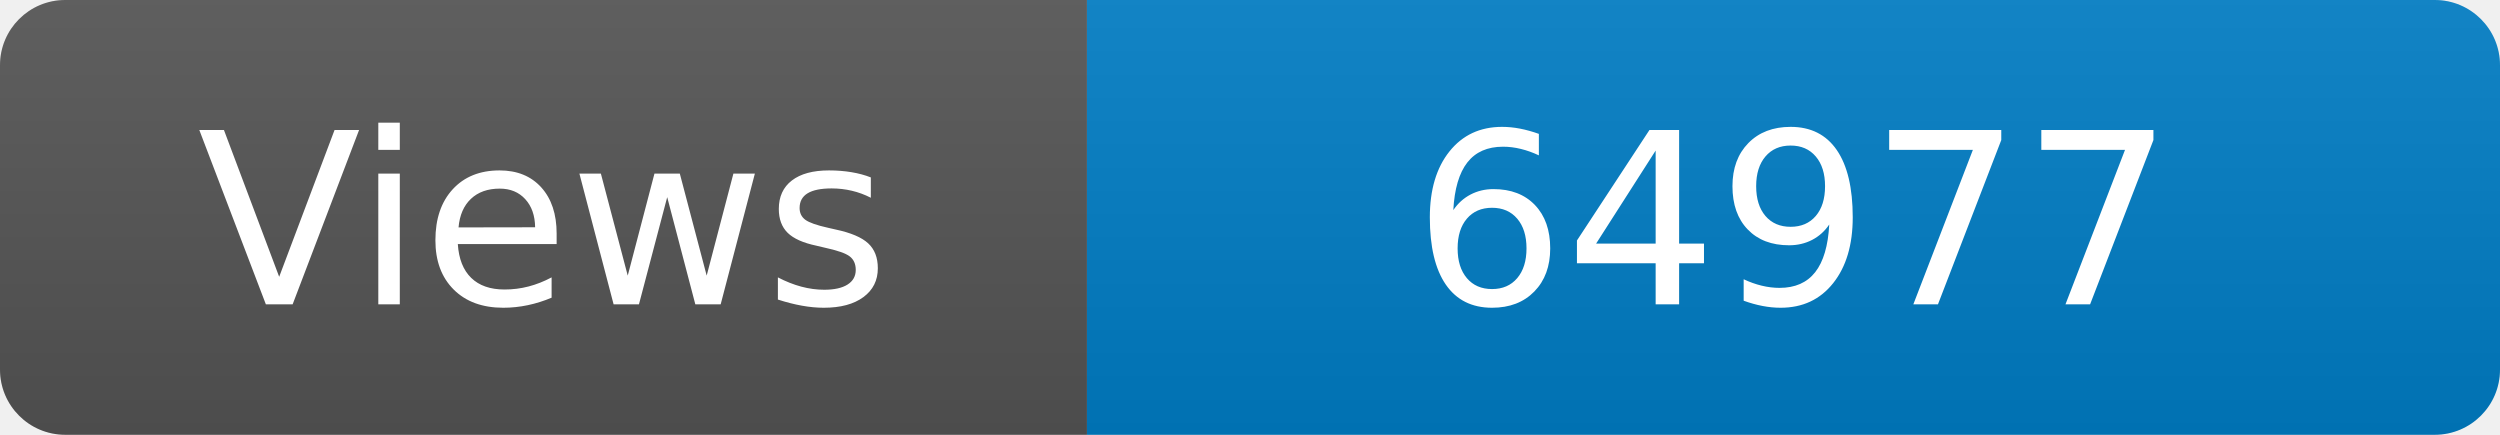
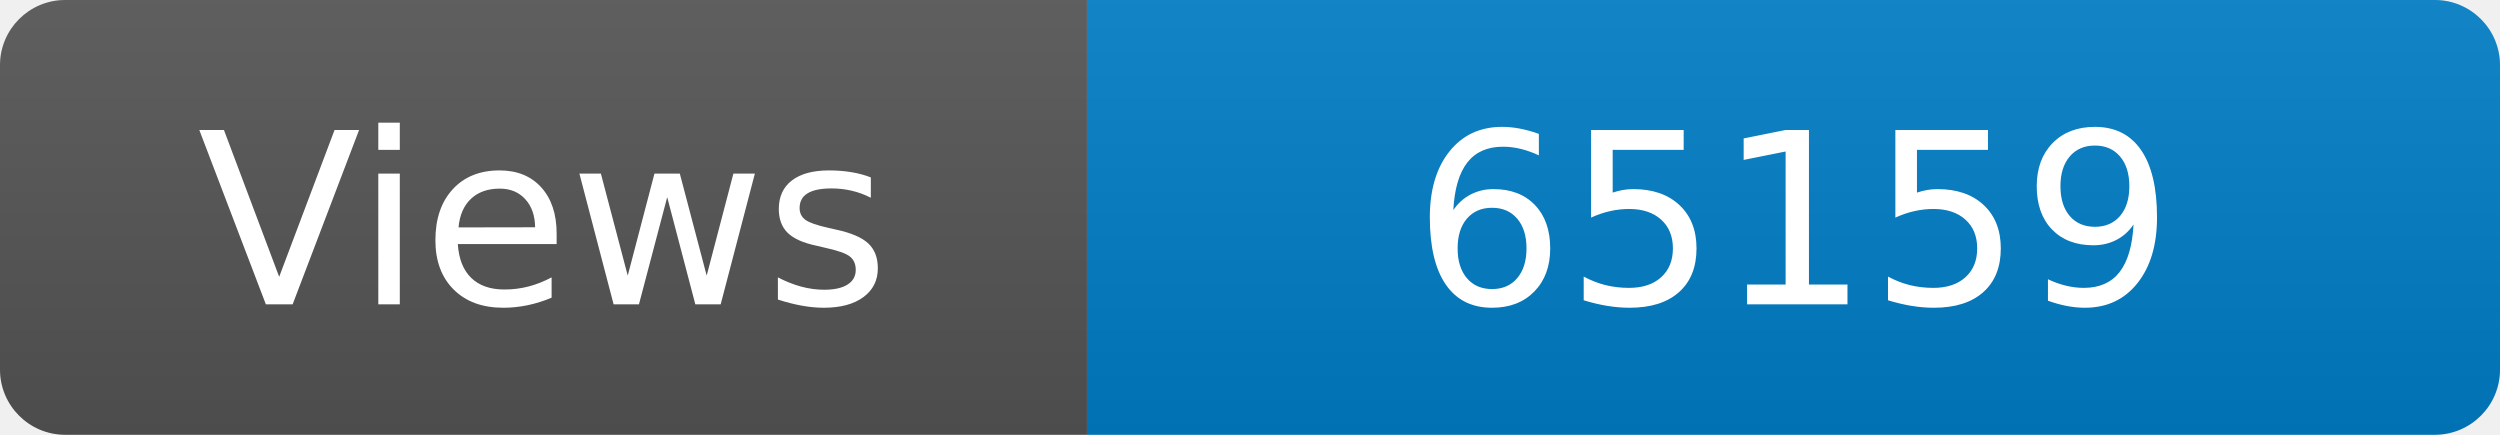
<svg xmlns="http://www.w3.org/2000/svg" width="115" height="20" role="img" aria-label="Maintained?: yes">
  <linearGradient id="s" x2="0" y2="100%">
    <stop offset="0" stop-color="#bbb" stop-opacity=".1" />
    <stop offset="1" stop-opacity=".1" />
  </linearGradient>
  <clipPath id="r">
    <rect width="115" height="20" rx="3" fill="#fff" />
  </clipPath>
  <g clip-path="url(#r)">
    <rect width="50" height="20" fill="#555" />
    <rect x="50" width="160" height="20" fill="#007ec6" />
    <rect width="115" height="20" fill="url(#s)" />
  </g>
  <g fill="#fff" text-anchor="middle" font-family="Verdana,Geneva,DejaVu Sans,sans-serif" font-size="110">
    <text x="250" y="140" transform="scale(.1)" fill="#fff">Views</text>
-     <text x="825" y="140" transform="scale(.1)" fill="#fff">64977</text>
+     <text x="825" y="140" transform="scale(.1)" fill="#fff">65159</text>
  </g>
</svg>
